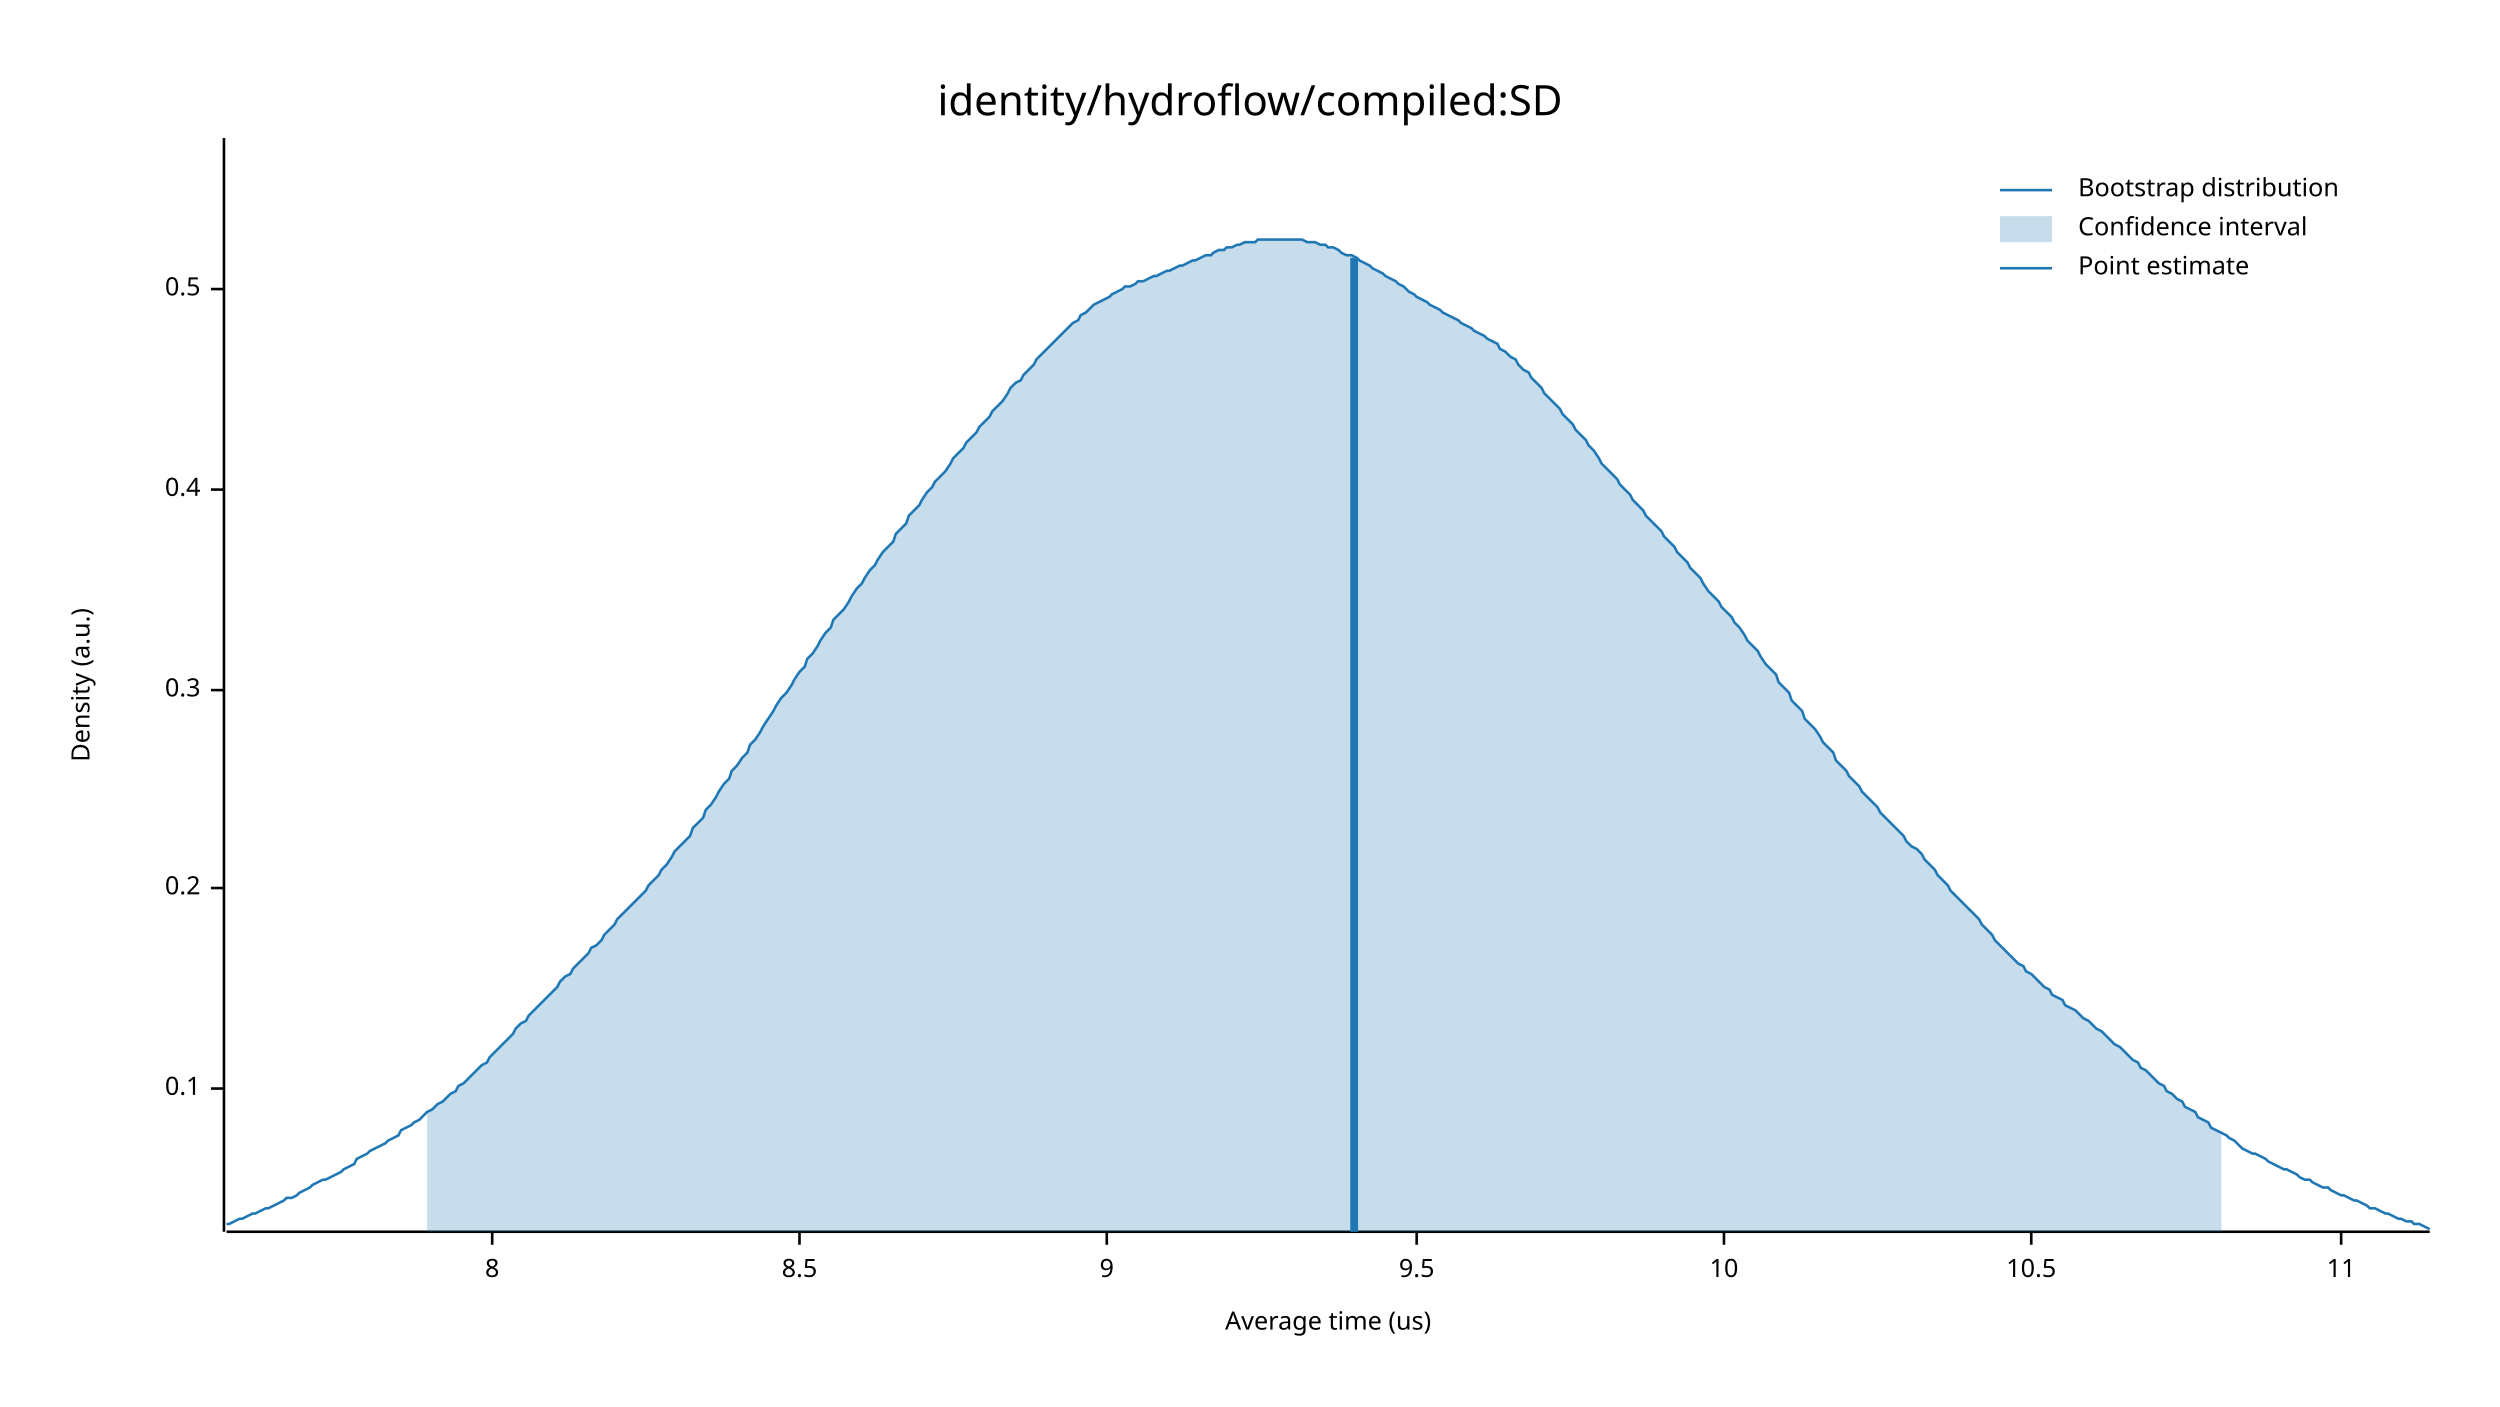
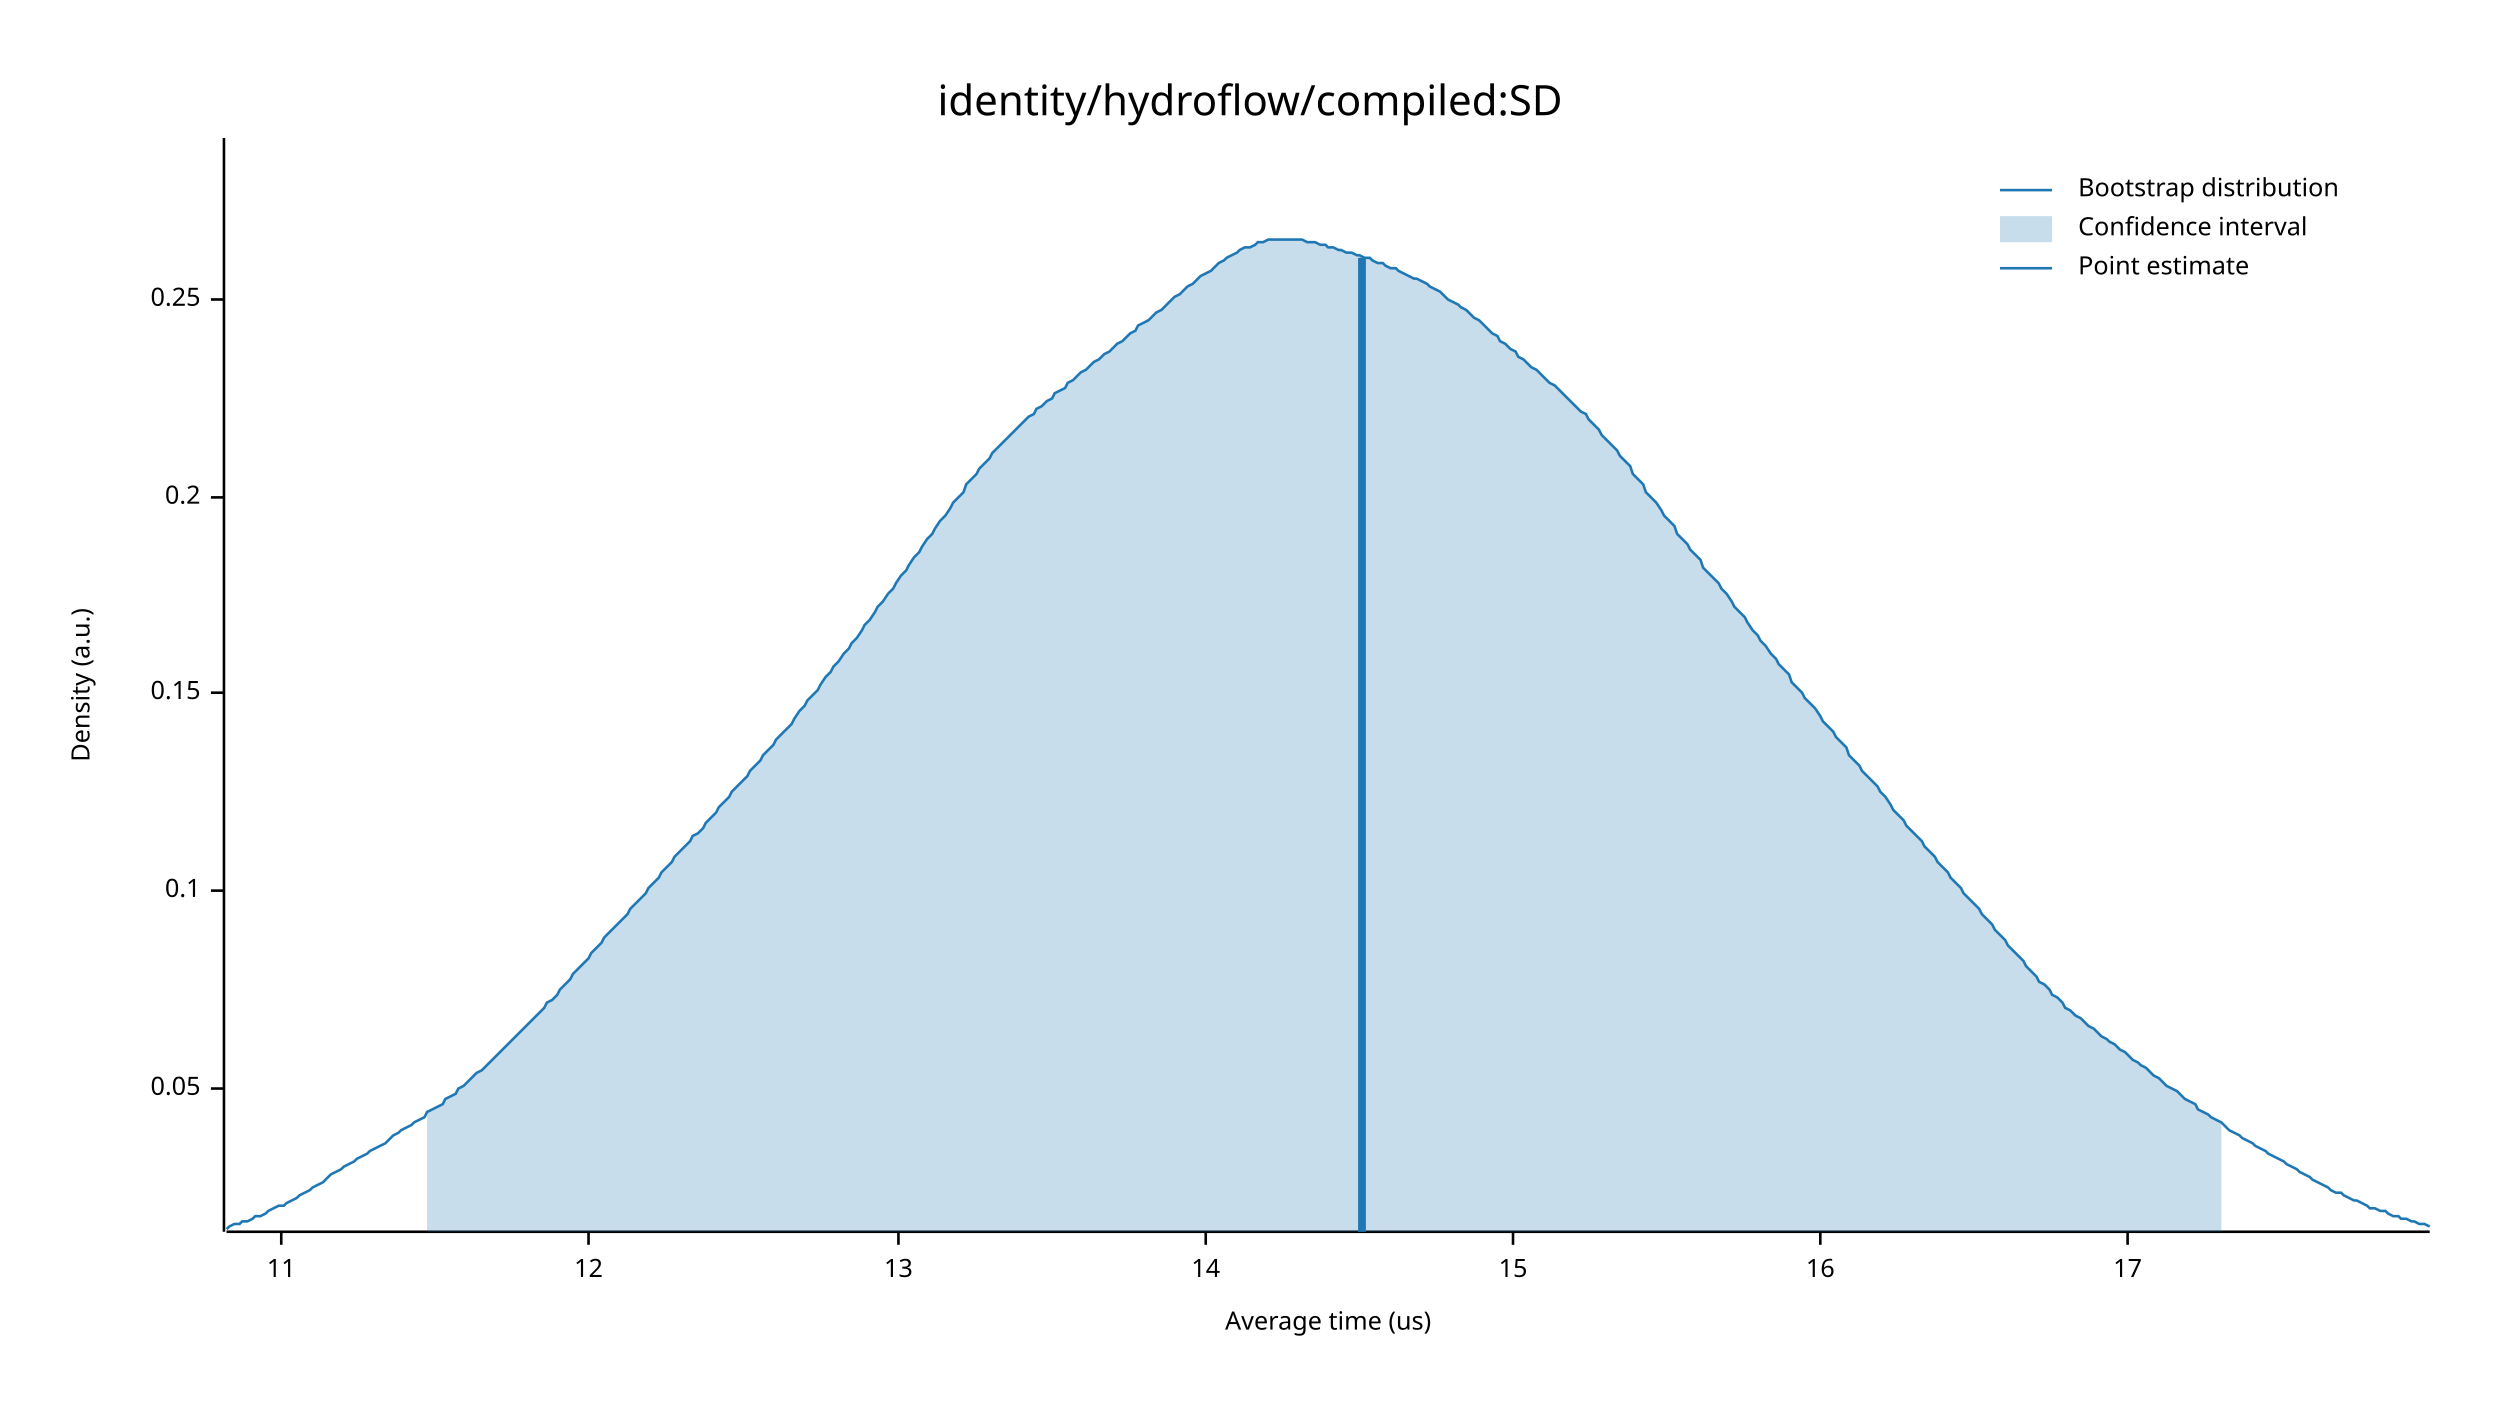
<svg xmlns="http://www.w3.org/2000/svg" width="960" height="540" viewBox="0 0 960 540">
  <text x="480" y="32" dy="0.76em" text-anchor="middle" font-family="sans-serif" font-size="16.129" opacity="1" fill="#000000">
identity/hydroflow/compiled:SD
</text>
  <text x="27" y="263" dy="0.76em" text-anchor="middle" font-family="sans-serif" font-size="9.677" opacity="1" fill="#000000" transform="rotate(270, 27, 263)">
Density (a.u.)
</text>
  <text x="510" y="513" dy="-0.5ex" text-anchor="middle" font-family="sans-serif" font-size="9.677" opacity="1" fill="#000000">
Average time (us)
</text>
  <polyline fill="none" opacity="1" stroke="#000000" stroke-width="1" points="86,53 86,473 " />
  <text x="77" y="418" dy="0.5ex" text-anchor="end" font-family="sans-serif" font-size="9.677" opacity="1" fill="#000000">
+ 0.05
+ </text>
+   <polyline fill="none" opacity="1" stroke="#000000" stroke-width="1" points="81,418 86,418 " />
+   <text x="77" y="342" dy="0.5ex" text-anchor="end" font-family="sans-serif" font-size="9.677" opacity="1" fill="#000000">
0.1
</text>
-   <polyline fill="none" opacity="1" stroke="#000000" stroke-width="1" points="81,418 86,418 " />
-   <text x="77" y="341" dy="0.5ex" text-anchor="end" font-family="sans-serif" font-size="9.677" opacity="1" fill="#000000">
+   <polyline fill="none" opacity="1" stroke="#000000" stroke-width="1" points="81,342 86,342 " />
+   <text x="77" y="266" dy="0.5ex" text-anchor="end" font-family="sans-serif" font-size="9.677" opacity="1" fill="#000000">
+ 0.15
+ </text>
+   <polyline fill="none" opacity="1" stroke="#000000" stroke-width="1" points="81,266 86,266 " />
+   <text x="77" y="191" dy="0.5ex" text-anchor="end" font-family="sans-serif" font-size="9.677" opacity="1" fill="#000000">
0.2
</text>
-   <polyline fill="none" opacity="1" stroke="#000000" stroke-width="1" points="81,341 86,341 " />
-   <text x="77" y="265" dy="0.5ex" text-anchor="end" font-family="sans-serif" font-size="9.677" opacity="1" fill="#000000">
- 0.3
+   <polyline fill="none" opacity="1" stroke="#000000" stroke-width="1" points="81,191 86,191 " />
+   <text x="77" y="115" dy="0.5ex" text-anchor="end" font-family="sans-serif" font-size="9.677" opacity="1" fill="#000000">
+ 0.25
</text>
-   <polyline fill="none" opacity="1" stroke="#000000" stroke-width="1" points="81,265 86,265 " />
-   <text x="77" y="188" dy="0.5ex" text-anchor="end" font-family="sans-serif" font-size="9.677" opacity="1" fill="#000000">
- 0.4
- </text>
-   <polyline fill="none" opacity="1" stroke="#000000" stroke-width="1" points="81,188 86,188 " />
-   <text x="77" y="111" dy="0.5ex" text-anchor="end" font-family="sans-serif" font-size="9.677" opacity="1" fill="#000000">
- 0.5
- </text>
-   <polyline fill="none" opacity="1" stroke="#000000" stroke-width="1" points="81,111 86,111 " />
+   <polyline fill="none" opacity="1" stroke="#000000" stroke-width="1" points="81,115 86,115 " />
  <polyline fill="none" opacity="1" stroke="#000000" stroke-width="1" points="87,473 933,473 " />
-   <text x="189" y="483" dy="0.76em" text-anchor="middle" font-family="sans-serif" font-size="9.677" opacity="1" fill="#000000">
- 8
- </text>
-   <polyline fill="none" opacity="1" stroke="#000000" stroke-width="1" points="189,473 189,478 " />
-   <text x="307" y="483" dy="0.76em" text-anchor="middle" font-family="sans-serif" font-size="9.677" opacity="1" fill="#000000">
- 8.5
- </text>
-   <polyline fill="none" opacity="1" stroke="#000000" stroke-width="1" points="307,473 307,478 " />
-   <text x="425" y="483" dy="0.76em" text-anchor="middle" font-family="sans-serif" font-size="9.677" opacity="1" fill="#000000">
- 9
- </text>
-   <polyline fill="none" opacity="1" stroke="#000000" stroke-width="1" points="425,473 425,478 " />
-   <text x="544" y="483" dy="0.76em" text-anchor="middle" font-family="sans-serif" font-size="9.677" opacity="1" fill="#000000">
- 9.5
- </text>
-   <polyline fill="none" opacity="1" stroke="#000000" stroke-width="1" points="544,473 544,478 " />
-   <text x="662" y="483" dy="0.76em" text-anchor="middle" font-family="sans-serif" font-size="9.677" opacity="1" fill="#000000">
- 10
- </text>
-   <polyline fill="none" opacity="1" stroke="#000000" stroke-width="1" points="662,473 662,478 " />
-   <text x="780" y="483" dy="0.76em" text-anchor="middle" font-family="sans-serif" font-size="9.677" opacity="1" fill="#000000">
- 10.5
- </text>
-   <polyline fill="none" opacity="1" stroke="#000000" stroke-width="1" points="780,473 780,478 " />
-   <text x="899" y="483" dy="0.76em" text-anchor="middle" font-family="sans-serif" font-size="9.677" opacity="1" fill="#000000">
+   <text x="108" y="483" dy="0.76em" text-anchor="middle" font-family="sans-serif" font-size="9.677" opacity="1" fill="#000000">
11
</text>
-   <polyline fill="none" opacity="1" stroke="#000000" stroke-width="1" points="899,473 899,478 " />
-   <polyline fill="none" opacity="1" stroke="#1F78B4" stroke-width="1" points="87,470 88,470 90,469 92,468 93,468 95,467 97,466 98,466 100,465 102,464 103,464 105,463 107,462 109,461 110,460 112,460 114,459 115,458 117,457 119,456 120,455 122,454 124,453 125,453 127,452 129,451 131,450 132,449 134,448 136,447 137,445 139,444 141,443 142,442 144,441 146,440 148,439 149,438 151,437 153,436 154,434 156,433 158,432 159,431 161,430 163,428 164,427 166,426 168,424 170,423 171,422 173,420 175,419 176,417 178,416 180,414 181,413 183,411 185,409 187,408 188,406 190,404 192,402 193,401 195,399 197,397 198,395 200,393 202,392 203,390 205,388 207,386 209,384 210,383 212,381 214,379 215,377 217,375 219,374 220,372 222,370 224,368 226,366 227,364 229,363 231,361 232,359 234,357 236,355 237,353 239,351 241,349 242,348 244,346 246,344 248,342 249,340 251,338 253,336 254,334 256,332 258,329 259,327 261,325 263,323 265,321 266,318 268,316 270,314 271,311 273,309 275,306 276,304 278,301 280,299 281,296 283,294 285,291 287,289 288,286 290,284 292,281 293,279 295,276 297,273 298,271 300,268 302,266 304,263 305,261 307,258 309,256 310,253 312,251 314,248 315,246 317,243 319,241 320,238 322,236 324,234 326,231 327,229 329,226 331,224 332,222 334,219 336,217 337,215 339,212 341,210 343,208 344,205 346,203 348,201 349,198 351,196 353,194 354,192 356,189 358,187 359,185 361,183 363,181 365,178 366,176 368,174 370,172 371,170 373,168 375,166 376,164 378,162 380,160 381,158 383,156 385,154 387,151 388,149 390,147 392,146 393,144 395,142 397,140 398,138 400,136 402,134 404,132 405,131 407,129 409,127 410,126 412,124 414,123 415,121 417,120 419,118 420,117 422,116 424,115 426,114 427,113 429,112 431,111 432,110 434,110 436,109 437,108 439,108 441,107 443,106 444,106 446,105 448,104 449,104 451,103 453,102 454,102 456,101 458,100 459,100 461,99 463,98 465,98 466,97 468,96 470,96 471,95 473,95 475,94 476,94 478,93 480,93 482,93 483,92 485,92 487,92 488,92 490,92 492,92 493,92 495,92 497,92 498,92 500,92 502,93 504,93 505,93 507,94 509,94 510,95 512,95 514,96 515,97 517,98 519,98 521,99 522,100 524,101 526,102 527,103 529,104 531,105 532,106 534,107 536,108 537,109 539,110 541,112 543,113 544,114 546,115 548,116 549,117 551,118 553,119 554,120 556,121 558,122 560,123 561,124 563,125 565,126 566,127 568,128 570,129 571,130 573,131 575,132 576,134 578,135 580,137 582,138 583,140 585,142 587,143 588,145 590,147 592,149 593,151 595,153 597,155 599,157 600,159 602,161 604,163 605,165 607,167 609,169 610,171 612,173 614,176 615,178 617,180 619,182 621,184 622,186 624,188 626,190 627,192 629,194 631,196 632,198 634,200 636,202 638,204 639,206 641,208 643,210 644,212 646,214 648,216 649,218 651,220 653,222 654,224 656,227 658,229 660,231 661,233 663,235 665,237 666,239 668,241 670,244 671,246 673,248 675,250 676,252 678,255 680,257 682,259 683,262 685,264 687,266 688,269 690,271 692,273 693,276 695,278 697,280 699,283 700,285 702,287 704,289 705,292 707,294 709,296 710,298 712,300 714,302 715,304 717,306 719,308 721,310 722,312 724,314 726,316 727,317 729,319 731,321 732,323 734,325 736,326 738,328 739,330 741,332 743,334 744,336 746,338 748,340 749,342 751,344 753,346 754,347 756,349 758,351 760,353 761,355 763,357 765,359 766,361 768,363 770,365 771,366 773,368 775,370 777,371 778,373 780,374 782,376 783,377 785,379 787,380 788,382 790,383 792,384 793,386 795,387 797,388 799,390 800,391 802,392 804,394 805,395 807,396 809,398 810,399 812,401 814,402 816,404 817,405 819,407 821,408 822,410 824,411 826,413 827,414 829,416 831,417 832,419 834,420 836,422 838,423 839,425 841,426 843,427 844,429 846,430 848,431 849,433 851,434 853,435 855,436 856,437 858,438 860,440 861,441 863,442 865,443 866,443 868,444 870,445 871,446 873,447 875,448 877,449 878,449 880,450 882,451 883,452 885,453 887,453 888,454 890,455 892,456 894,456 895,457 897,458 899,459 900,459 902,460 904,461 905,461 907,462 909,463 910,464 912,464 914,465 916,466 917,466 919,467 921,468 922,468 924,469 926,469 927,470 929,470 931,471 933,472 " />
-   <polygon opacity="0.25" fill="#1F78B4" points="164,427 166,426 168,424 170,423 171,422 173,420 175,419 176,417 178,416 180,414 181,413 183,411 185,409 187,408 188,406 190,404 192,402 193,401 195,399 197,397 198,395 200,393 202,392 203,390 205,388 207,386 209,384 210,383 212,381 214,379 215,377 217,375 219,374 220,372 222,370 224,368 226,366 227,364 229,363 231,361 232,359 234,357 236,355 237,353 239,351 241,349 242,348 244,346 246,344 248,342 249,340 251,338 253,336 254,334 256,332 258,329 259,327 261,325 263,323 265,321 266,318 268,316 270,314 271,311 273,309 275,306 276,304 278,301 280,299 281,296 283,294 285,291 287,289 288,286 290,284 292,281 293,279 295,276 297,273 298,271 300,268 302,266 304,263 305,261 307,258 309,256 310,253 312,251 314,248 315,246 317,243 319,241 320,238 322,236 324,234 326,231 327,229 329,226 331,224 332,222 334,219 336,217 337,215 339,212 341,210 343,208 344,205 346,203 348,201 349,198 351,196 353,194 354,192 356,189 358,187 359,185 361,183 363,181 365,178 366,176 368,174 370,172 371,170 373,168 375,166 376,164 378,162 380,160 381,158 383,156 385,154 387,151 388,149 390,147 392,146 393,144 395,142 397,140 398,138 400,136 402,134 404,132 405,131 407,129 409,127 410,126 412,124 414,123 415,121 417,120 419,118 420,117 422,116 424,115 426,114 427,113 429,112 431,111 432,110 434,110 436,109 437,108 439,108 441,107 443,106 444,106 446,105 448,104 449,104 451,103 453,102 454,102 456,101 458,100 459,100 461,99 463,98 465,98 466,97 468,96 470,96 471,95 473,95 475,94 476,94 478,93 480,93 482,93 483,92 485,92 487,92 488,92 490,92 492,92 493,92 495,92 497,92 498,92 500,92 502,93 504,93 505,93 507,94 509,94 510,95 512,95 514,96 515,97 517,98 519,98 521,99 522,100 524,101 526,102 527,103 529,104 531,105 532,106 534,107 536,108 537,109 539,110 541,112 543,113 544,114 546,115 548,116 549,117 551,118 553,119 554,120 556,121 558,122 560,123 561,124 563,125 565,126 566,127 568,128 570,129 571,130 573,131 575,132 576,134 578,135 580,137 582,138 583,140 585,142 587,143 588,145 590,147 592,149 593,151 595,153 597,155 599,157 600,159 602,161 604,163 605,165 607,167 609,169 610,171 612,173 614,176 615,178 617,180 619,182 621,184 622,186 624,188 626,190 627,192 629,194 631,196 632,198 634,200 636,202 638,204 639,206 641,208 643,210 644,212 646,214 648,216 649,218 651,220 653,222 654,224 656,227 658,229 660,231 661,233 663,235 665,237 666,239 668,241 670,244 671,246 673,248 675,250 676,252 678,255 680,257 682,259 683,262 685,264 687,266 688,269 690,271 692,273 693,276 695,278 697,280 699,283 700,285 702,287 704,289 705,292 707,294 709,296 710,298 712,300 714,302 715,304 717,306 719,308 721,310 722,312 724,314 726,316 727,317 729,319 731,321 732,323 734,325 736,326 738,328 739,330 741,332 743,334 744,336 746,338 748,340 749,342 751,344 753,346 754,347 756,349 758,351 760,353 761,355 763,357 765,359 766,361 768,363 770,365 771,366 773,368 775,370 777,371 778,373 780,374 782,376 783,377 785,379 787,380 788,382 790,383 792,384 793,386 795,387 797,388 799,390 800,391 802,392 804,394 805,395 807,396 809,398 810,399 812,401 814,402 816,404 817,405 819,407 821,408 822,410 824,411 826,413 827,414 829,416 831,417 832,419 834,420 836,422 838,423 839,425 841,426 843,427 844,429 846,430 848,431 849,433 851,434 853,435 853,473 164,473 " />
-   <polyline fill="none" opacity="1" stroke="#1F78B4" stroke-width="3" points="520,473 520,99 " />
+   <polyline fill="none" opacity="1" stroke="#000000" stroke-width="1" points="108,473 108,478 " />
+   <text x="226" y="483" dy="0.76em" text-anchor="middle" font-family="sans-serif" font-size="9.677" opacity="1" fill="#000000">
+ 12
+ </text>
+   <polyline fill="none" opacity="1" stroke="#000000" stroke-width="1" points="226,473 226,478 " />
+   <text x="345" y="483" dy="0.76em" text-anchor="middle" font-family="sans-serif" font-size="9.677" opacity="1" fill="#000000">
+ 13
+ </text>
+   <polyline fill="none" opacity="1" stroke="#000000" stroke-width="1" points="345,473 345,478 " />
+   <text x="463" y="483" dy="0.76em" text-anchor="middle" font-family="sans-serif" font-size="9.677" opacity="1" fill="#000000">
+ 14
+ </text>
+   <polyline fill="none" opacity="1" stroke="#000000" stroke-width="1" points="463,473 463,478 " />
+   <text x="581" y="483" dy="0.76em" text-anchor="middle" font-family="sans-serif" font-size="9.677" opacity="1" fill="#000000">
+ 15
+ </text>
+   <polyline fill="none" opacity="1" stroke="#000000" stroke-width="1" points="581,473 581,478 " />
+   <text x="699" y="483" dy="0.76em" text-anchor="middle" font-family="sans-serif" font-size="9.677" opacity="1" fill="#000000">
+ 16
+ </text>
+   <polyline fill="none" opacity="1" stroke="#000000" stroke-width="1" points="699,473 699,478 " />
+   <text x="817" y="483" dy="0.76em" text-anchor="middle" font-family="sans-serif" font-size="9.677" opacity="1" fill="#000000">
+ 17
+ </text>
+   <polyline fill="none" opacity="1" stroke="#000000" stroke-width="1" points="817,473 817,478 " />
+   <polyline fill="none" opacity="1" stroke="#1F78B4" stroke-width="1" points="87,472 88,471 90,470 92,470 93,469 95,469 97,468 98,467 100,467 102,466 103,465 105,464 107,463 109,463 110,462 112,461 114,460 115,459 117,458 119,457 120,456 122,455 124,454 125,453 127,451 129,450 131,449 132,448 134,447 136,446 137,445 139,444 141,443 142,442 144,441 146,440 148,439 149,438 151,436 153,435 154,434 156,433 158,432 159,431 161,430 163,429 164,427 166,426 168,425 170,424 171,422 173,421 175,420 176,418 178,417 180,415 181,414 183,412 185,411 187,409 188,408 190,406 192,404 193,403 195,401 197,399 198,398 200,396 202,394 203,393 205,391 207,389 209,387 210,385 212,384 214,382 215,380 217,378 219,376 220,374 222,372 224,370 226,368 227,366 229,364 231,362 232,360 234,358 236,356 237,355 239,353 241,351 242,349 244,347 246,345 248,343 249,341 251,339 253,337 254,335 256,333 258,331 259,329 261,327 263,325 265,323 266,321 268,320 270,318 271,316 273,314 275,312 276,310 278,308 280,306 281,304 283,302 285,300 287,298 288,296 290,294 292,292 293,290 295,288 297,286 298,284 300,282 302,280 304,278 305,276 307,273 309,271 310,269 312,267 314,265 315,263 317,260 319,258 320,256 322,254 324,251 326,249 327,247 329,245 331,242 332,240 334,238 336,235 337,233 339,231 341,228 343,226 344,224 346,221 348,219 349,217 351,214 353,212 354,210 356,207 358,205 359,203 361,200 363,198 365,195 366,193 368,191 370,189 371,186 373,184 375,182 376,180 378,178 380,176 381,174 383,172 385,170 387,168 388,167 390,165 392,163 393,162 395,160 397,159 398,157 400,156 402,154 404,153 405,151 407,150 409,149 410,147 412,146 414,144 415,143 417,142 419,140 420,139 422,138 424,136 426,135 427,134 429,132 431,131 432,130 434,128 436,127 437,125 439,124 441,123 443,121 444,120 446,119 448,117 449,116 451,114 453,113 454,112 456,110 458,109 459,108 461,106 463,105 465,104 466,103 468,101 470,100 471,99 473,98 475,97 476,96 478,95 480,95 482,94 483,93 485,93 487,92 488,92 490,92 492,92 493,92 495,92 497,92 498,92 500,92 502,93 504,93 505,93 507,94 509,94 510,95 512,95 514,96 515,96 517,97 519,97 521,98 522,98 524,99 526,99 527,100 529,101 531,101 532,102 534,103 536,103 537,104 539,105 541,106 543,107 544,107 546,108 548,109 549,110 551,111 553,112 554,113 556,115 558,116 560,117 561,118 563,119 565,121 566,122 568,123 570,125 571,126 573,128 575,129 576,131 578,132 580,134 582,135 583,137 585,138 587,140 588,141 590,142 592,144 593,145 595,147 597,148 599,150 600,151 602,153 604,155 605,156 607,158 609,159 610,161 612,163 614,165 615,167 617,169 619,171 621,173 622,175 624,177 626,179 627,182 629,184 631,186 632,189 634,191 636,193 638,196 639,198 641,200 643,202 644,205 646,207 648,209 649,211 651,213 653,215 654,218 656,220 658,222 660,224 661,226 663,228 665,231 666,233 668,235 670,237 671,239 673,242 675,244 676,246 678,248 680,251 682,253 683,255 685,257 687,259 688,262 690,264 692,266 693,268 695,270 697,272 699,275 700,277 702,279 704,281 705,283 707,285 709,287 710,290 712,292 714,294 715,296 717,298 719,300 721,302 722,304 724,306 726,309 727,311 729,313 731,315 732,317 734,319 736,321 738,323 739,325 741,327 743,329 744,331 746,333 748,335 749,337 751,339 753,341 754,343 756,345 758,347 760,349 761,351 763,353 765,355 766,357 768,359 770,361 771,363 773,365 775,367 777,369 778,371 780,373 782,375 783,377 785,378 787,380 788,382 790,383 792,385 793,387 795,388 797,390 799,391 800,392 802,394 804,395 805,396 807,398 809,399 810,400 812,401 814,403 816,404 817,405 819,407 821,408 822,409 824,410 826,412 827,413 829,414 831,416 832,417 834,418 836,419 838,421 839,422 841,423 843,424 844,426 846,427 848,428 849,429 851,430 853,431 855,433 856,434 858,435 860,436 861,437 863,438 865,439 866,440 868,441 870,442 871,443 873,444 875,445 877,446 878,447 880,448 882,449 883,450 885,451 887,452 888,453 890,454 892,455 894,456 895,457 897,458 899,458 900,459 902,460 904,461 905,461 907,462 909,463 910,464 912,464 914,465 916,465 917,466 919,467 921,467 922,468 924,468 926,469 927,469 929,470 931,470 933,471 " />
+   <polygon opacity="0.25" fill="#1F78B4" points="164,427 166,426 168,425 170,424 171,422 173,421 175,420 176,418 178,417 180,415 181,414 183,412 185,411 187,409 188,408 190,406 192,404 193,403 195,401 197,399 198,398 200,396 202,394 203,393 205,391 207,389 209,387 210,385 212,384 214,382 215,380 217,378 219,376 220,374 222,372 224,370 226,368 227,366 229,364 231,362 232,360 234,358 236,356 237,355 239,353 241,351 242,349 244,347 246,345 248,343 249,341 251,339 253,337 254,335 256,333 258,331 259,329 261,327 263,325 265,323 266,321 268,320 270,318 271,316 273,314 275,312 276,310 278,308 280,306 281,304 283,302 285,300 287,298 288,296 290,294 292,292 293,290 295,288 297,286 298,284 300,282 302,280 304,278 305,276 307,273 309,271 310,269 312,267 314,265 315,263 317,260 319,258 320,256 322,254 324,251 326,249 327,247 329,245 331,242 332,240 334,238 336,235 337,233 339,231 341,228 343,226 344,224 346,221 348,219 349,217 351,214 353,212 354,210 356,207 358,205 359,203 361,200 363,198 365,195 366,193 368,191 370,189 371,186 373,184 375,182 376,180 378,178 380,176 381,174 383,172 385,170 387,168 388,167 390,165 392,163 393,162 395,160 397,159 398,157 400,156 402,154 404,153 405,151 407,150 409,149 410,147 412,146 414,144 415,143 417,142 419,140 420,139 422,138 424,136 426,135 427,134 429,132 431,131 432,130 434,128 436,127 437,125 439,124 441,123 443,121 444,120 446,119 448,117 449,116 451,114 453,113 454,112 456,110 458,109 459,108 461,106 463,105 465,104 466,103 468,101 470,100 471,99 473,98 475,97 476,96 478,95 480,95 482,94 483,93 485,93 487,92 488,92 490,92 492,92 493,92 495,92 497,92 498,92 500,92 502,93 504,93 505,93 507,94 509,94 510,95 512,95 514,96 515,96 517,97 519,97 521,98 522,98 524,99 526,99 527,100 529,101 531,101 532,102 534,103 536,103 537,104 539,105 541,106 543,107 544,107 546,108 548,109 549,110 551,111 553,112 554,113 556,115 558,116 560,117 561,118 563,119 565,121 566,122 568,123 570,125 571,126 573,128 575,129 576,131 578,132 580,134 582,135 583,137 585,138 587,140 588,141 590,142 592,144 593,145 595,147 597,148 599,150 600,151 602,153 604,155 605,156 607,158 609,159 610,161 612,163 614,165 615,167 617,169 619,171 621,173 622,175 624,177 626,179 627,182 629,184 631,186 632,189 634,191 636,193 638,196 639,198 641,200 643,202 644,205 646,207 648,209 649,211 651,213 653,215 654,218 656,220 658,222 660,224 661,226 663,228 665,231 666,233 668,235 670,237 671,239 673,242 675,244 676,246 678,248 680,251 682,253 683,255 685,257 687,259 688,262 690,264 692,266 693,268 695,270 697,272 699,275 700,277 702,279 704,281 705,283 707,285 709,287 710,290 712,292 714,294 715,296 717,298 719,300 721,302 722,304 724,306 726,309 727,311 729,313 731,315 732,317 734,319 736,321 738,323 739,325 741,327 743,329 744,331 746,333 748,335 749,337 751,339 753,341 754,343 756,345 758,347 760,349 761,351 763,353 765,355 766,357 768,359 770,361 771,363 773,365 775,367 777,369 778,371 780,373 782,375 783,377 785,378 787,380 788,382 790,383 792,385 793,387 795,388 797,390 799,391 800,392 802,394 804,395 805,396 807,398 809,399 810,400 812,401 814,403 816,404 817,405 819,407 821,408 822,409 824,410 826,412 827,413 829,414 831,416 832,417 834,418 836,419 838,421 839,422 841,423 843,424 844,426 846,427 848,428 849,429 851,430 853,431 853,473 164,473 " />
+   <polyline fill="none" opacity="1" stroke="#1F78B4" stroke-width="3" points="523,473 523,99 " />
  <text x="798" y="68" dy="0.76em" text-anchor="start" font-family="sans-serif" font-size="9.677" opacity="1" fill="#000000">
Bootstrap distribution
</text>
  <text x="798" y="83" dy="0.76em" text-anchor="start" font-family="sans-serif" font-size="9.677" opacity="1" fill="#000000">
Confidence interval
</text>
  <text x="798" y="98" dy="0.76em" text-anchor="start" font-family="sans-serif" font-size="9.677" opacity="1" fill="#000000">
Point estimate
</text>
  <polyline fill="none" opacity="1" stroke="#1F78B4" stroke-width="1" points="768,73 788,73 " />
  <rect x="768" y="83" width="20" height="10" opacity="0.25" fill="#1F78B4" stroke="none" />
  <polyline fill="none" opacity="1" stroke="#1F78B4" stroke-width="1" points="768,103 788,103 " />
</svg>
